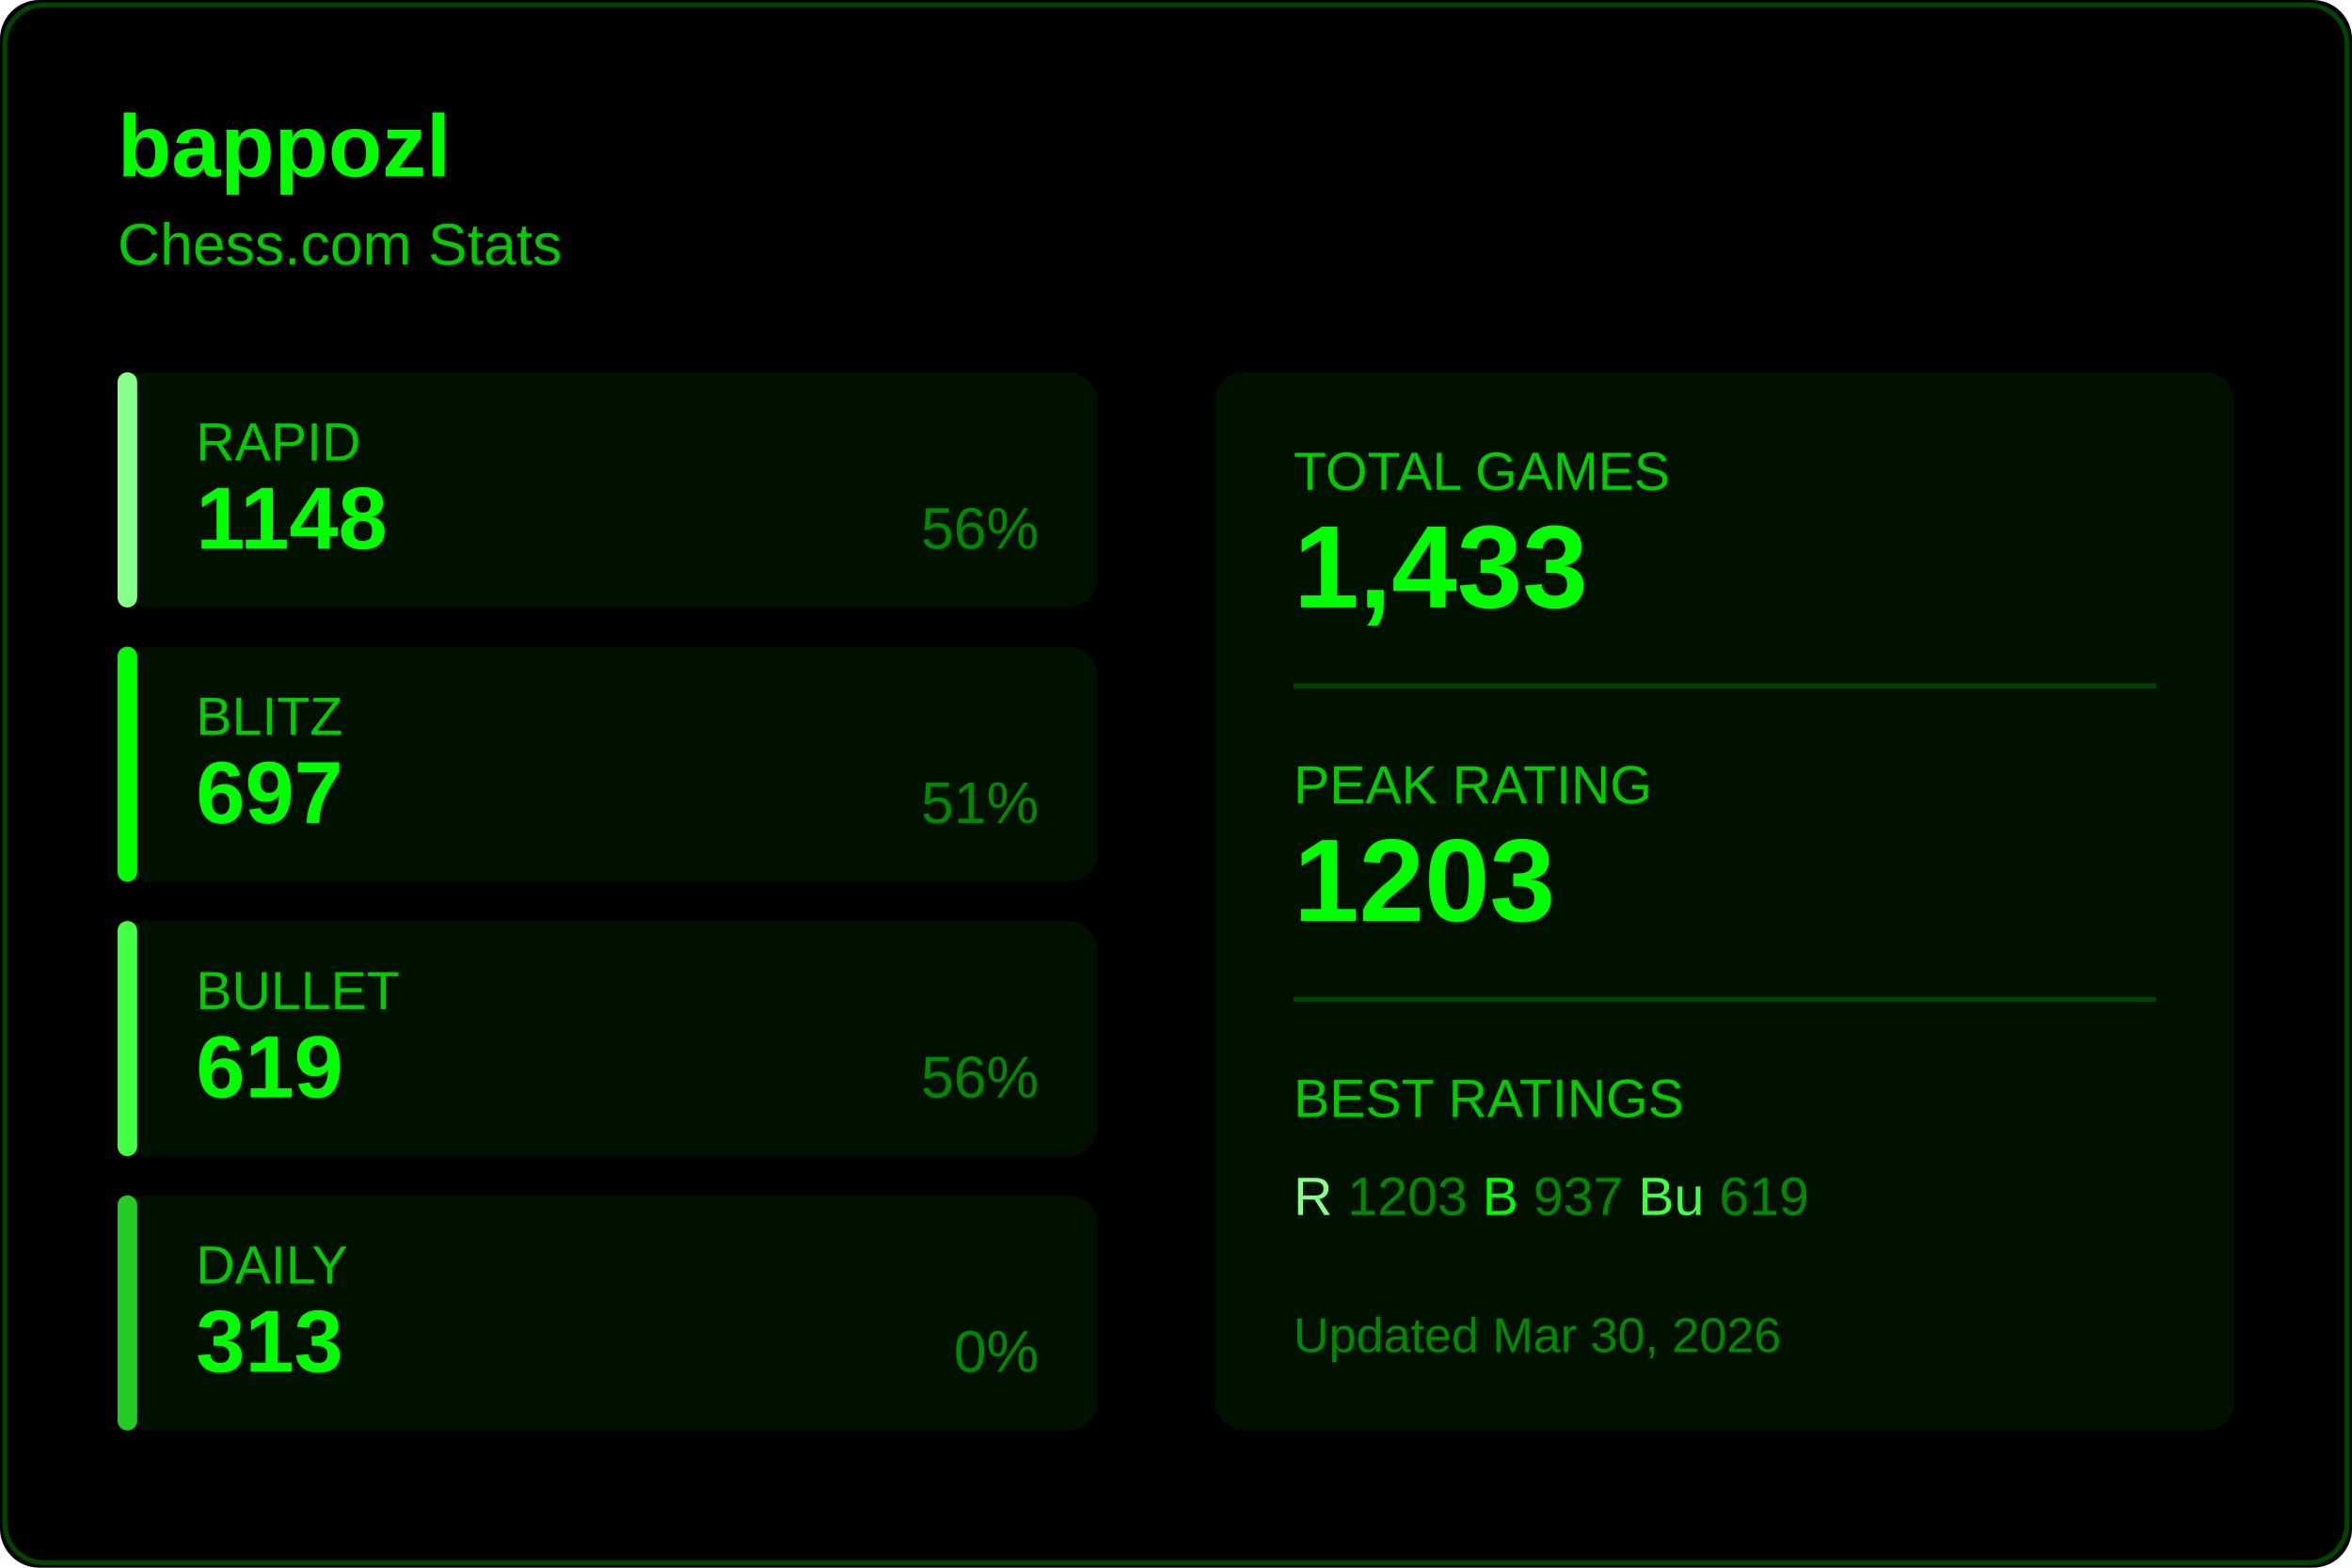
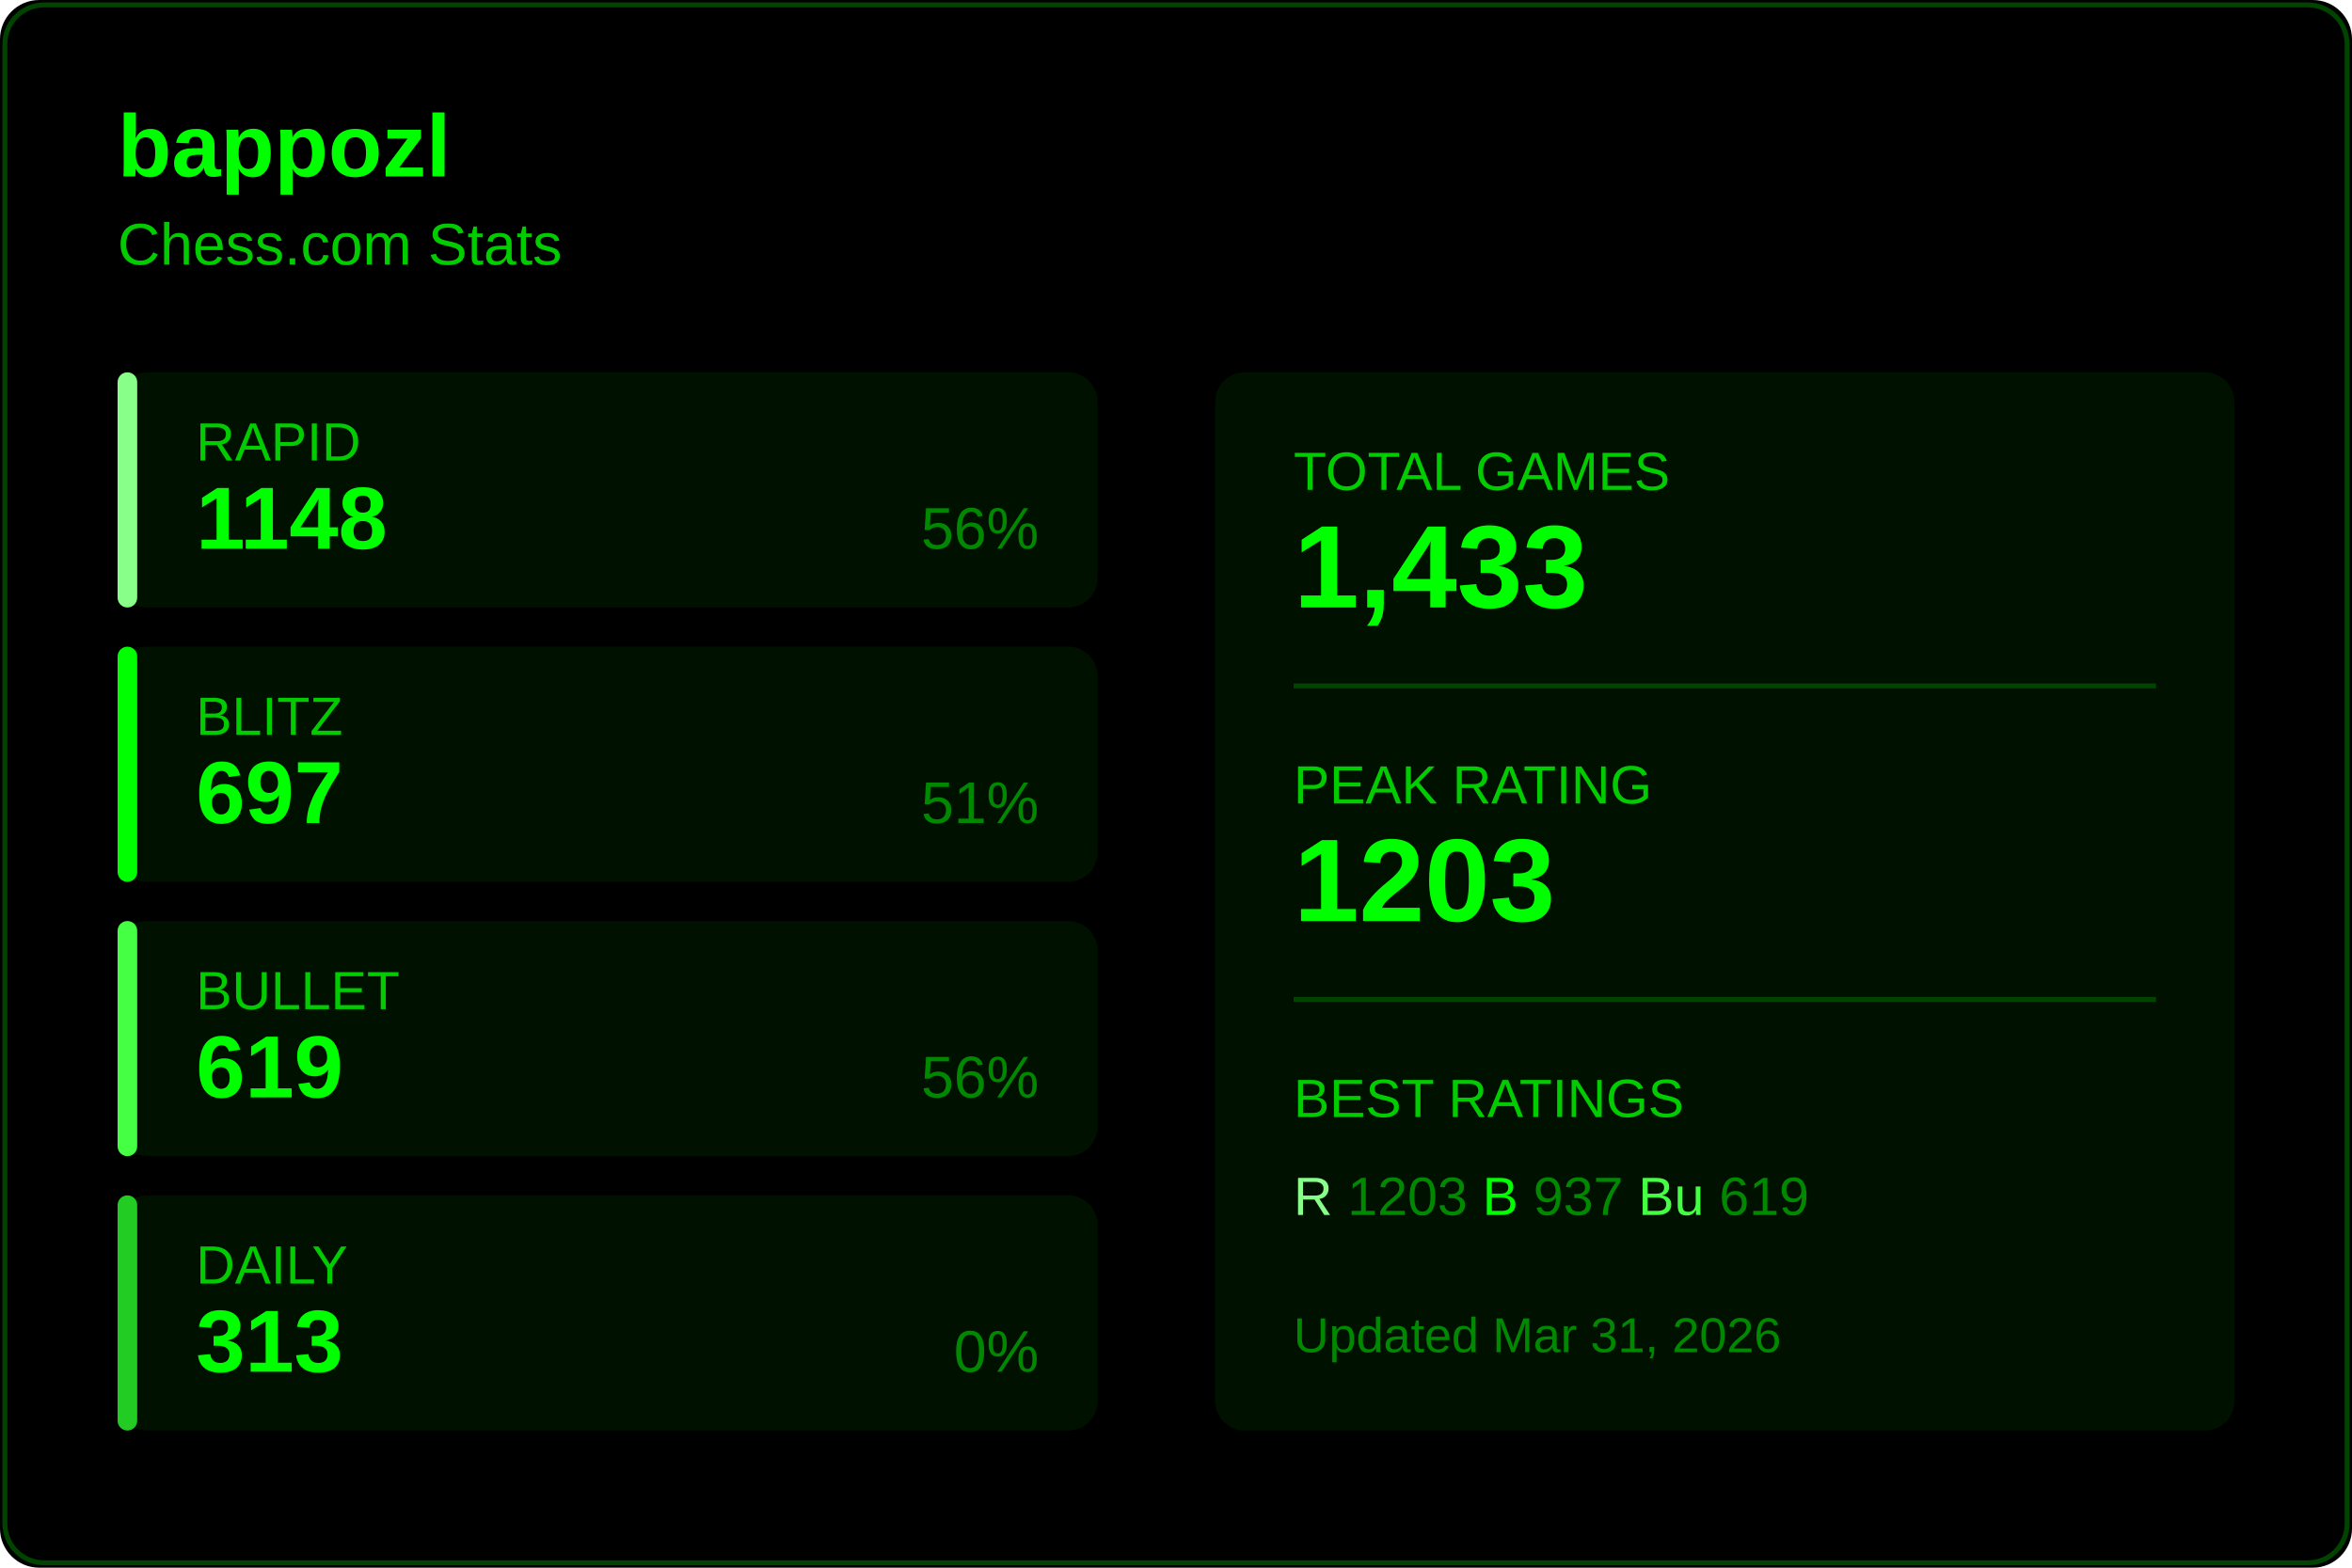
<svg xmlns="http://www.w3.org/2000/svg" width="480" height="320">
  <rect width="480" height="320" fill="#000000" rx="8" />
  <rect x="1" y="1" width="478" height="318" fill="none" stroke="#004400" rx="8" />
  <text x="24" y="36" fill="#00ff00" font-size="18" font-weight="600" font-family="Segoe UI, Arial, sans-serif">
    bappozl
  </text>
  <text x="24" y="54" fill="#00cc00" font-size="12" font-family="Segoe UI, Arial, sans-serif">
    Chess.com Stats
  </text>
  <g transform="translate(24, 76)">
    <rect width="200" height="48" fill="#001100" rx="6" />
    <rect width="4" height="48" fill="#88ff88" rx="2" />
    <text x="16" y="18" fill="#00cc00" font-size="11" font-family="Segoe UI, Arial, sans-serif">RAPID</text>
    <text x="16" y="36" fill="#00ff00" font-size="18" font-weight="600" font-family="Segoe UI, Arial, sans-serif">1148</text>
    <text x="188" y="36" fill="#008800" font-size="12" font-family="Segoe UI, Arial, sans-serif" text-anchor="end">56%</text>
  </g>
  <g transform="translate(24, 132)">
    <rect width="200" height="48" fill="#001100" rx="6" />
    <rect width="4" height="48" fill="#00ff00" rx="2" />
    <text x="16" y="18" fill="#00cc00" font-size="11" font-family="Segoe UI, Arial, sans-serif">BLITZ</text>
    <text x="16" y="36" fill="#00ff00" font-size="18" font-weight="600" font-family="Segoe UI, Arial, sans-serif">697</text>
    <text x="188" y="36" fill="#008800" font-size="12" font-family="Segoe UI, Arial, sans-serif" text-anchor="end">51%</text>
  </g>
  <g transform="translate(24, 188)">
    <rect width="200" height="48" fill="#001100" rx="6" />
    <rect width="4" height="48" fill="#44ff44" rx="2" />
    <text x="16" y="18" fill="#00cc00" font-size="11" font-family="Segoe UI, Arial, sans-serif">BULLET</text>
    <text x="16" y="36" fill="#00ff00" font-size="18" font-weight="600" font-family="Segoe UI, Arial, sans-serif">619</text>
    <text x="188" y="36" fill="#008800" font-size="12" font-family="Segoe UI, Arial, sans-serif" text-anchor="end">56%</text>
  </g>
  <g transform="translate(24, 244)">
    <rect width="200" height="48" fill="#001100" rx="6" />
    <rect width="4" height="48" fill="#22cc22" rx="2" />
    <text x="16" y="18" fill="#00cc00" font-size="11" font-family="Segoe UI, Arial, sans-serif">DAILY</text>
    <text x="16" y="36" fill="#00ff00" font-size="18" font-weight="600" font-family="Segoe UI, Arial, sans-serif">313</text>
    <text x="188" y="36" fill="#008800" font-size="12" font-family="Segoe UI, Arial, sans-serif" text-anchor="end">0%</text>
  </g>
  <g transform="translate(248, 76)">
    <rect width="208" height="216" fill="#001100" rx="6" />
    <text x="16" y="24" fill="#00cc00" font-size="11" font-family="Segoe UI, Arial, sans-serif">TOTAL GAMES</text>
    <text x="16" y="48" fill="#00ff00" font-size="24" font-weight="600" font-family="Segoe UI, Arial, sans-serif">1,433</text>
    <line x1="16" y1="64" x2="192" y2="64" stroke="#004400" />
    <text x="16" y="88" fill="#00cc00" font-size="11" font-family="Segoe UI, Arial, sans-serif">PEAK RATING</text>
    <text x="16" y="112" fill="#00ff00" font-size="24" font-weight="600" font-family="Segoe UI, Arial, sans-serif">1203</text>
    <line x1="16" y1="128" x2="192" y2="128" stroke="#004400" />
    <text x="16" y="152" fill="#00cc00" font-size="11" font-family="Segoe UI, Arial, sans-serif">BEST RATINGS</text>
    <text x="16" y="172" fill="#008800" font-size="11" font-family="Segoe UI, Arial, sans-serif">
      <tspan fill="#88ff88">R</tspan> 1203
      <tspan fill="#00ff00">B</tspan> 937
      <tspan fill="#44ff44">Bu</tspan> 619
    </text>
    <text x="16" y="200" fill="#008800" font-size="10" font-family="Segoe UI, Arial, sans-serif">
-       Updated Mar 30, 2026
+       Updated Mar 31, 2026
    </text>
  </g>
</svg>
